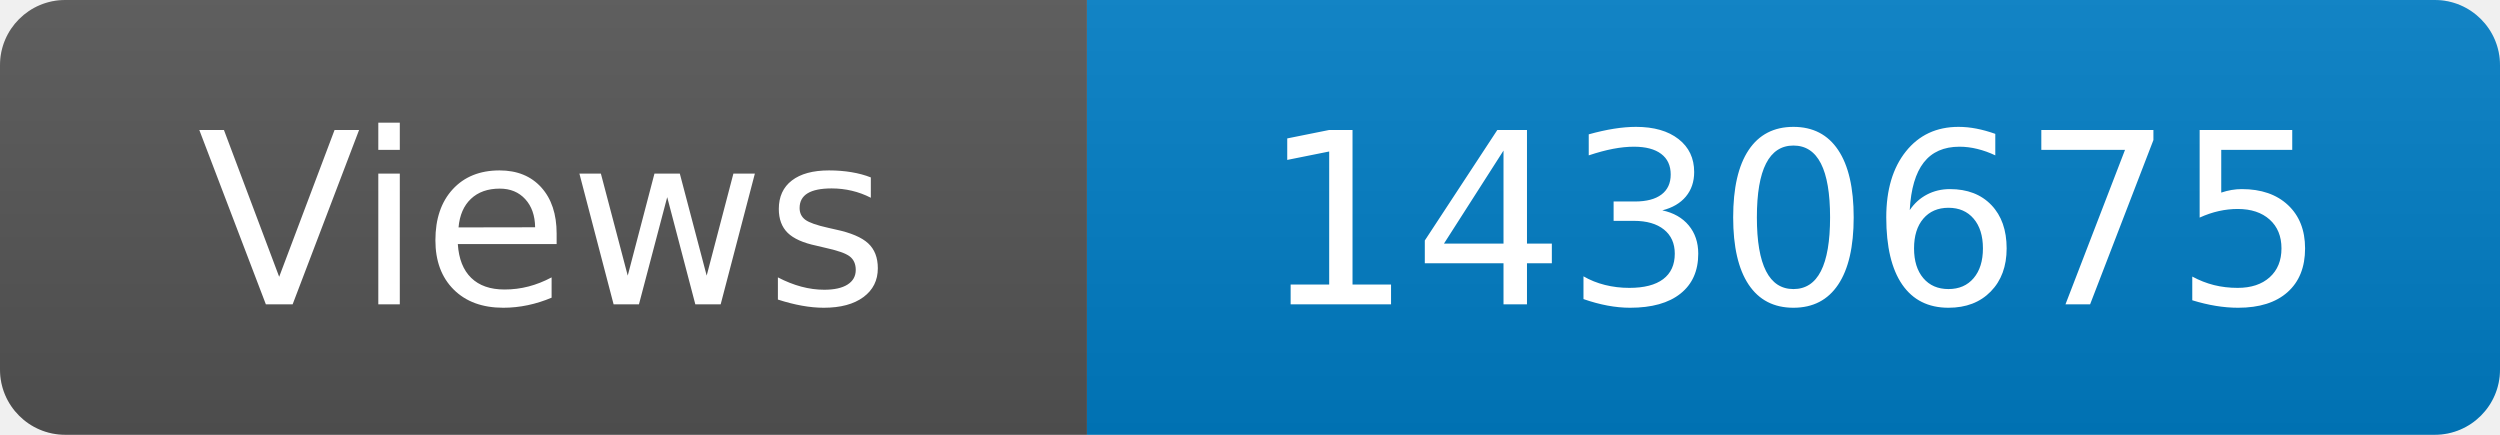
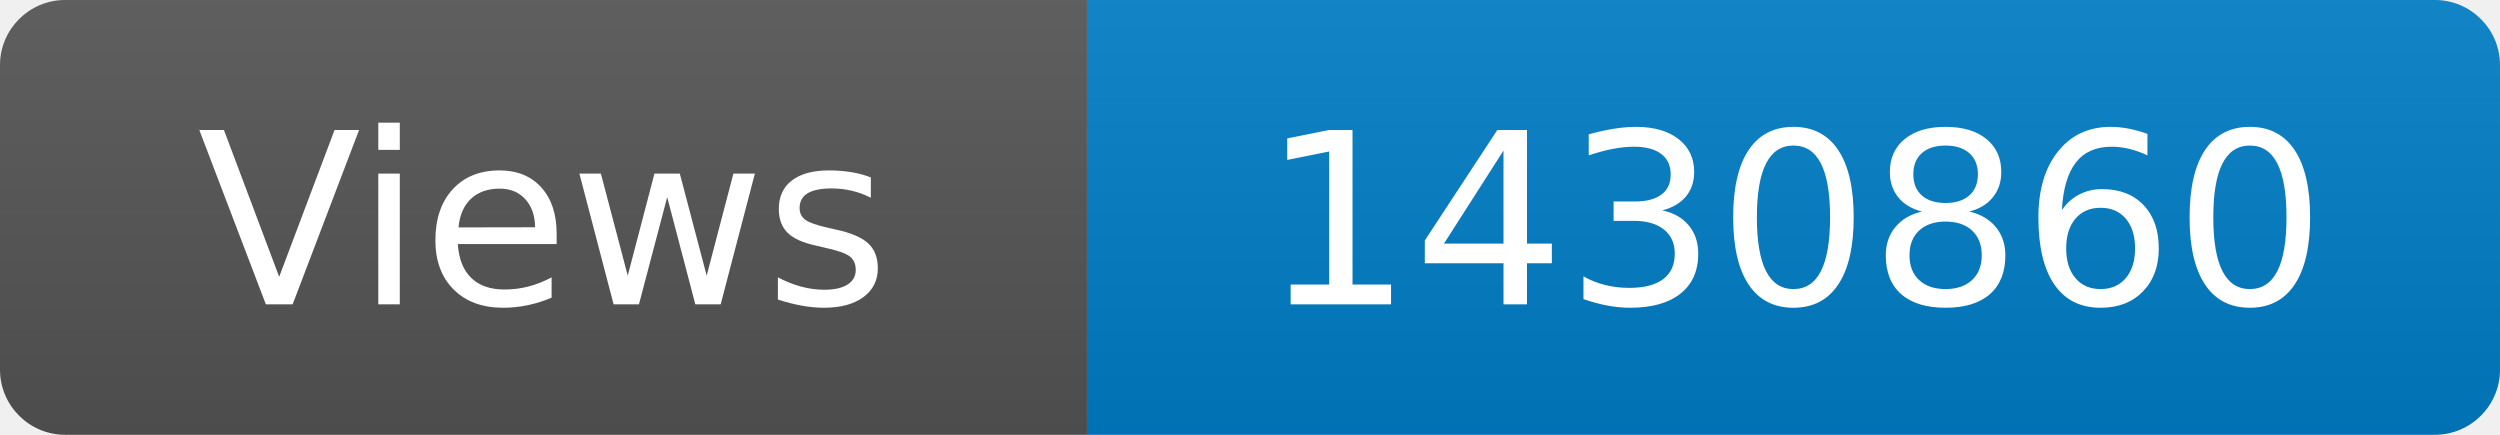
<svg xmlns="http://www.w3.org/2000/svg" width="115" height="20" role="img" aria-label="Maintained?: yes">
  <linearGradient id="s" x2="0" y2="100%">
    <stop offset="0" stop-color="#bbb" stop-opacity=".1" />
    <stop offset="1" stop-opacity=".1" />
  </linearGradient>
  <clipPath id="r">
    <rect width="115" height="20" rx="3" fill="#fff" />
  </clipPath>
  <g clip-path="url(#r)">
    <rect width="50" height="20" fill="#555" />
    <rect x="50" width="160" height="20" fill="#007ec6" />
    <rect width="115" height="20" fill="url(#s)" />
  </g>
  <g fill="#fff" text-anchor="middle" font-family="Verdana,Geneva,DejaVu Sans,sans-serif" font-size="110">
    <text x="250" y="140" transform="scale(.1)" fill="#fff">Views</text>
-     <text x="825" y="140" transform="scale(.1)" fill="#fff">1430675</text>
+     <text x="825" y="140" transform="scale(.1)" fill="#fff">1430860</text>
  </g>
</svg>
